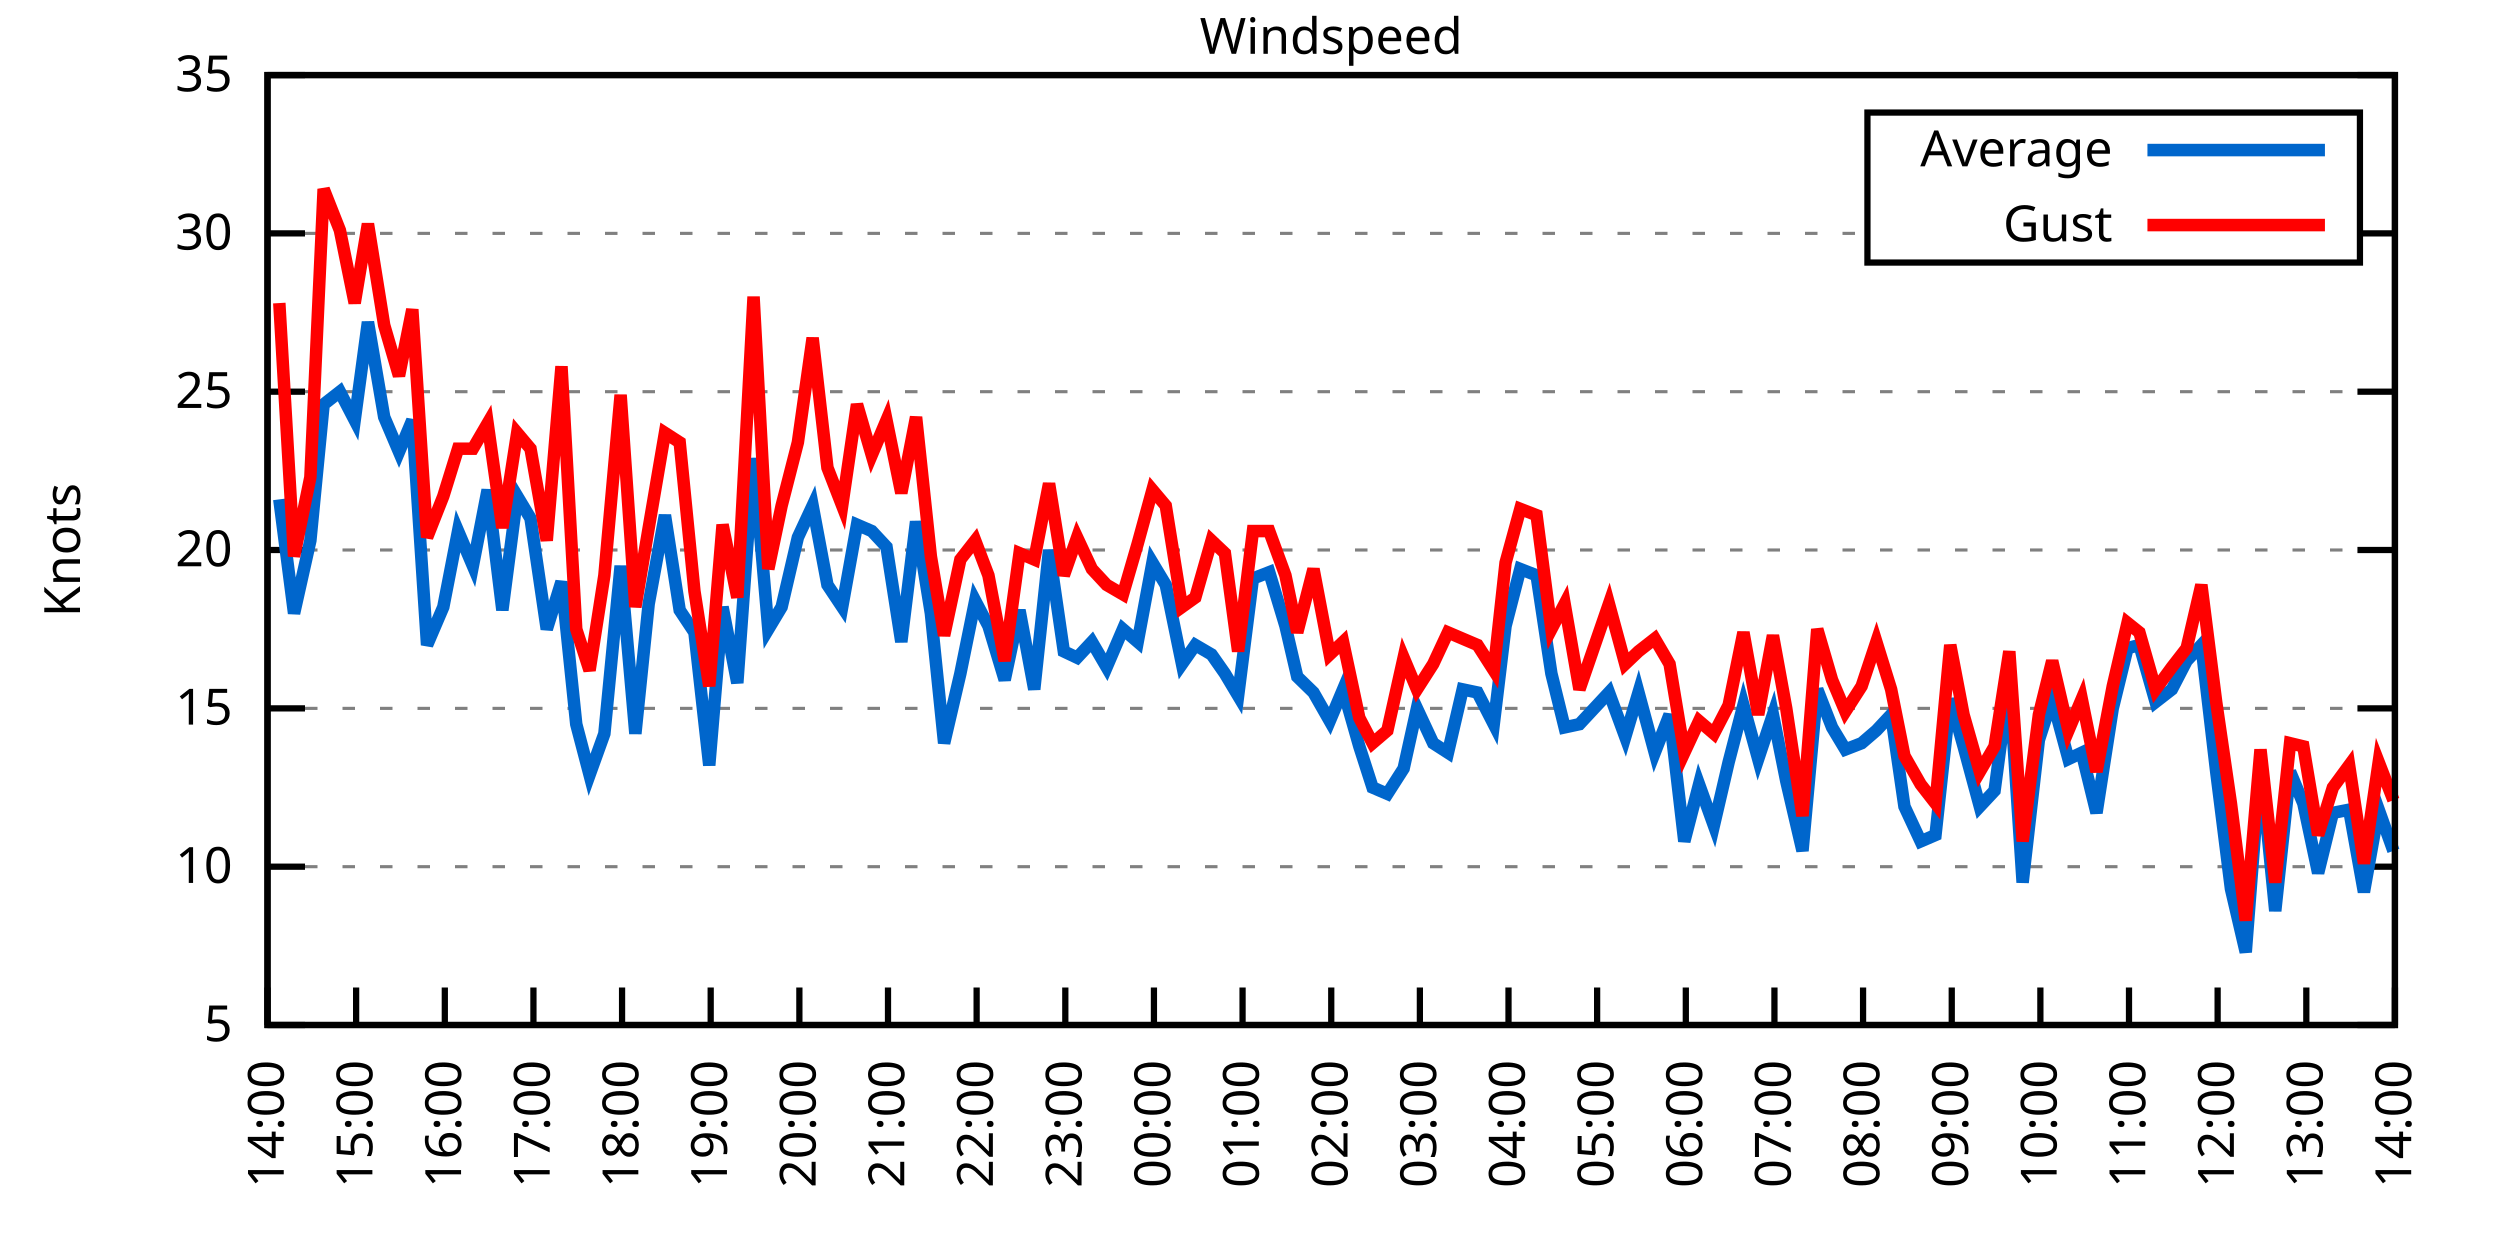
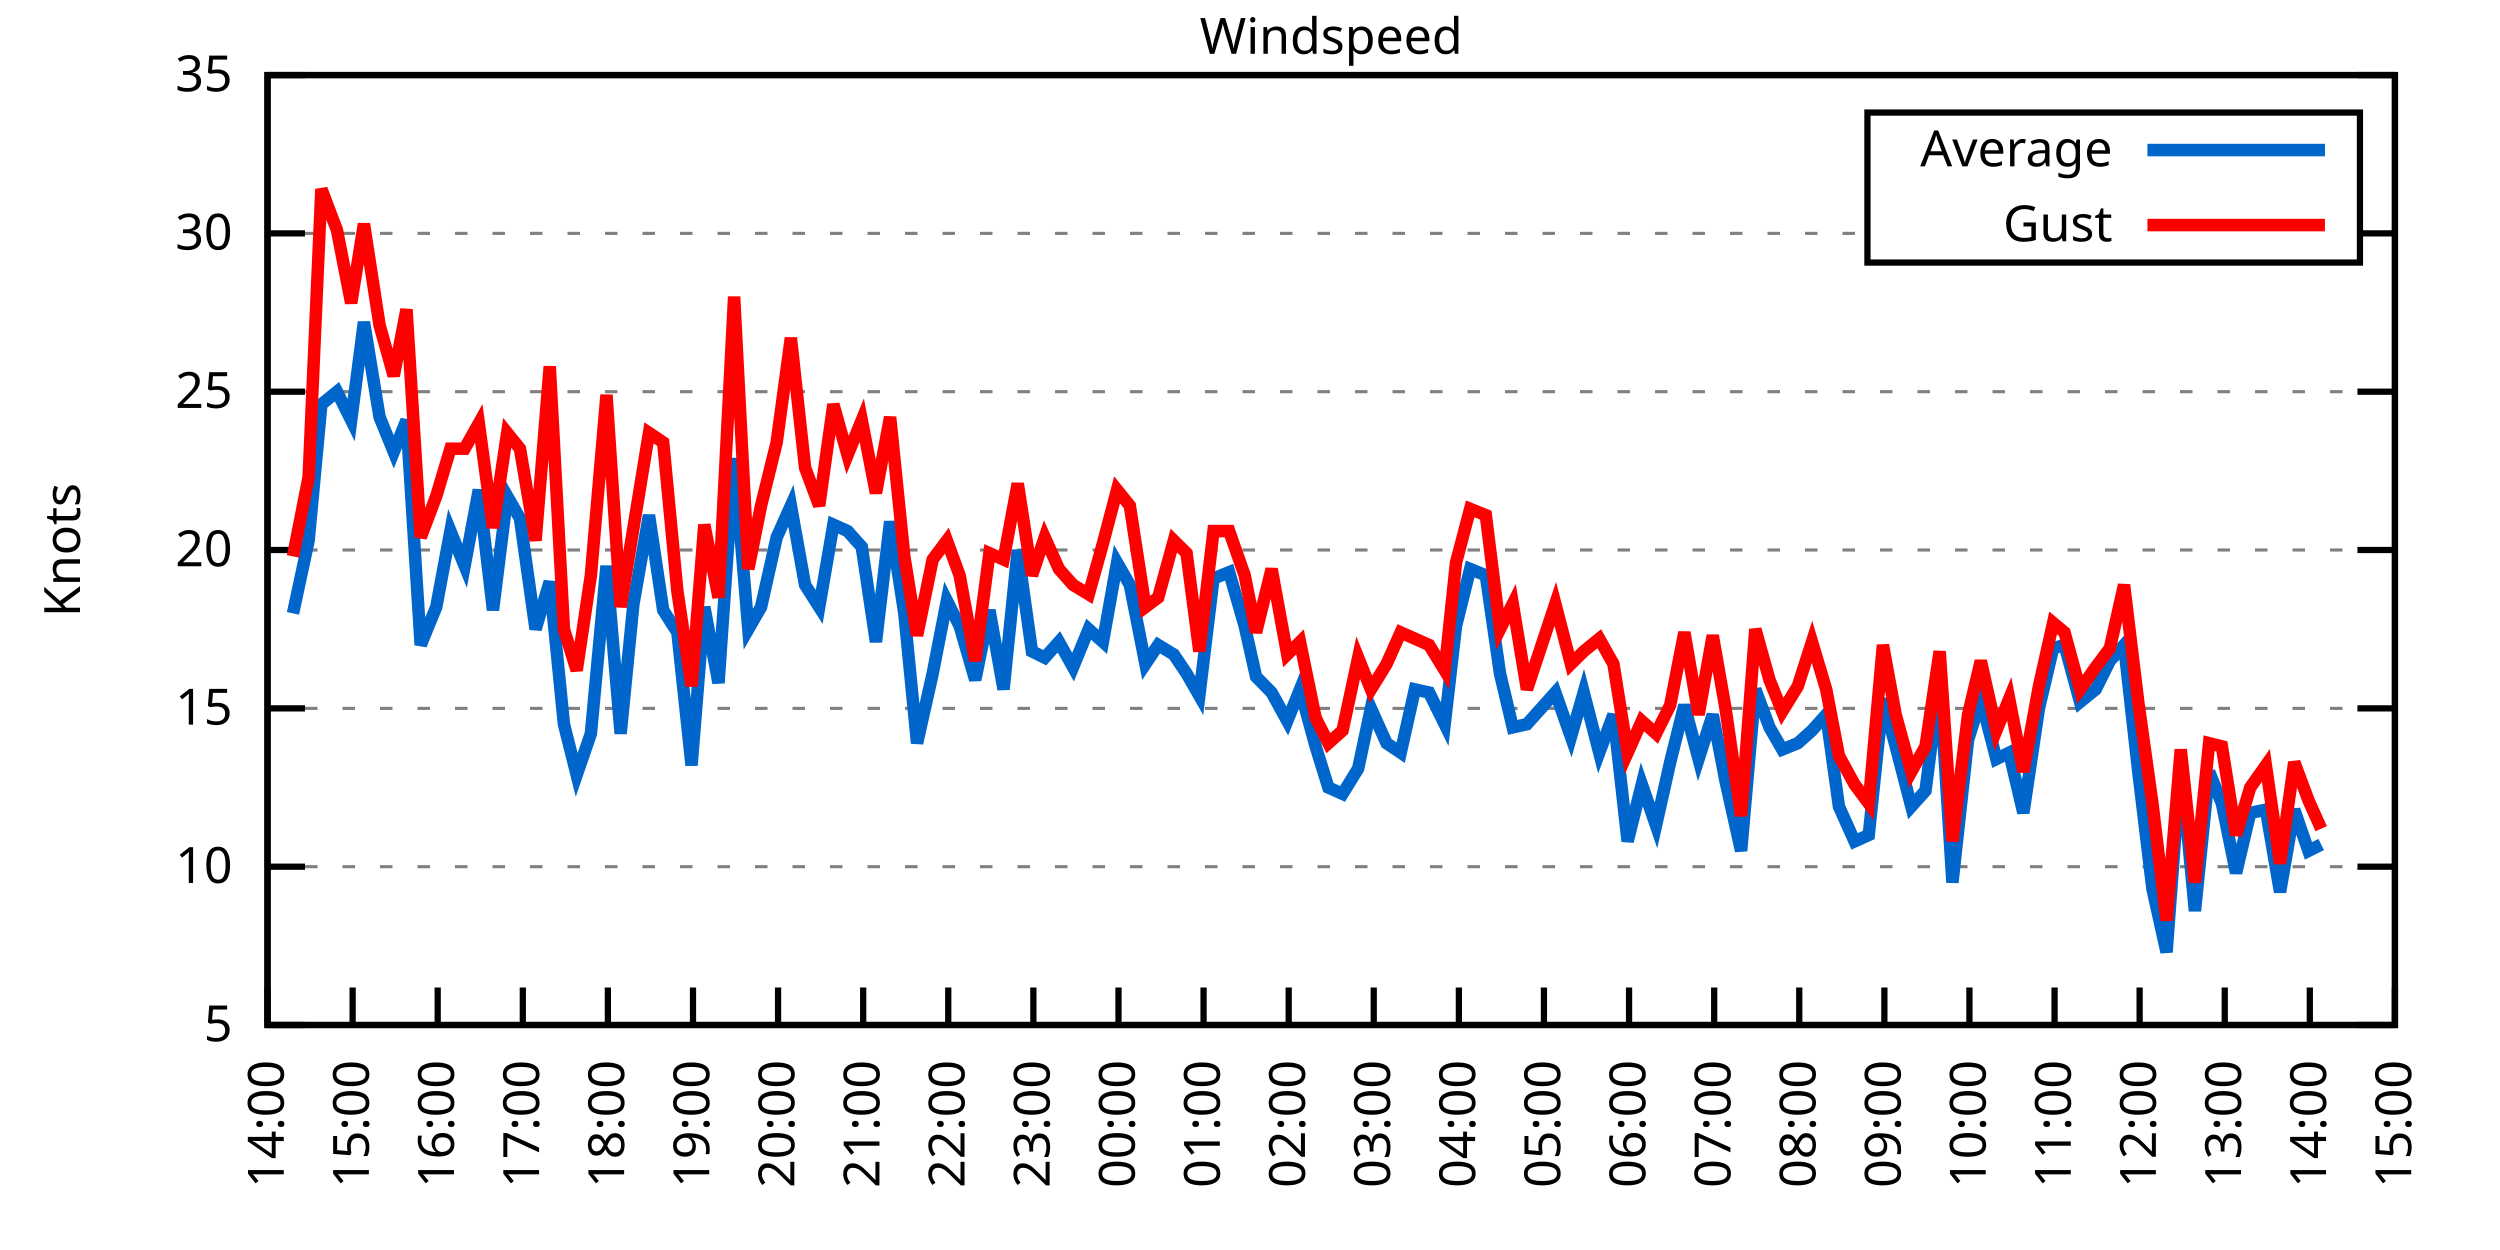
<svg xmlns="http://www.w3.org/2000/svg" xmlns:xlink="http://www.w3.org/1999/xlink" width="400" height="200" viewBox="0 0 400 200">
  <g id="gnuplot_canvas">
    <rect x="0" y="0" width="400" height="200" fill="none" />
    <defs>
      <circle id="gpDot" r="0.5" stroke-width="0.5" stroke="currentColor" />
      <path id="gpPt0" stroke-width="0.333" stroke="currentColor" d="M-1,0 h2 M0,-1 v2" />
      <path id="gpPt1" stroke-width="0.333" stroke="currentColor" d="M-1,-1 L1,1 M1,-1 L-1,1" />
      <path id="gpPt2" stroke-width="0.333" stroke="currentColor" d="M-1,0 L1,0 M0,-1 L0,1 M-1,-1 L1,1 M-1,1 L1,-1" />
      <rect id="gpPt3" stroke-width="0.333" stroke="currentColor" x="-1" y="-1" width="2" height="2" />
      <rect id="gpPt4" stroke-width="0.333" stroke="currentColor" fill="currentColor" x="-1" y="-1" width="2" height="2" />
      <circle id="gpPt5" stroke-width="0.333" stroke="currentColor" cx="0" cy="0" r="1" />
      <use xlink:href="#gpPt5" id="gpPt6" fill="currentColor" stroke="none" />
      <path id="gpPt7" stroke-width="0.333" stroke="currentColor" d="M0,-1.33 L-1.33,0.67 L1.33,0.67 z" />
      <use xlink:href="#gpPt7" id="gpPt8" fill="currentColor" stroke="none" />
      <use xlink:href="#gpPt7" id="gpPt9" stroke="currentColor" transform="rotate(180)" />
      <use xlink:href="#gpPt9" id="gpPt10" fill="currentColor" stroke="none" />
      <use xlink:href="#gpPt3" id="gpPt11" stroke="currentColor" transform="rotate(45)" />
      <use xlink:href="#gpPt11" id="gpPt12" fill="currentColor" stroke="none" />
      <path id="gpPt13" stroke-width="0.333" stroke="currentColor" d="M0,1.330 L1.265,0.411 L0.782,-1.067 L-0.782,-1.076 L-1.265,0.411 z" />
      <use xlink:href="#gpPt13" id="gpPt14" fill="currentColor" stroke="none" />
      <filter id="textbox" filterUnits="objectBoundingBox" x="0" y="0" height="1" width="1">
        <feFlood flood-color="white" flood-opacity="1" result="bgnd" />
        <feComposite in="SourceGraphic" in2="bgnd" operator="atop" />
      </filter>
      <filter id="greybox" filterUnits="objectBoundingBox" x="0" y="0" height="1" width="1">
        <feFlood flood-color="lightgrey" flood-opacity="1" result="grey" />
        <feComposite in="SourceGraphic" in2="grey" operator="atop" />
      </filter>
    </defs>
    <g fill="none" color="white" stroke="currentColor" stroke-width="1.00" stroke-linecap="butt" stroke-linejoin="miter">
</g>
    <g fill="none" color="black" stroke="currentColor" stroke-width="1.00" stroke-linecap="butt" stroke-linejoin="miter">
      <g stroke="none" shape-rendering="crispEdges">
        <polygon fill="rgb(255, 255, 255)" points="42.80,164.00 383.18,164.00 383.18,12.02 42.80,12.02 " />
      </g>
    </g>
    <g fill="none" color="black" stroke="currentColor" stroke-width="1.00" stroke-linecap="butt" stroke-linejoin="miter">
</g>
    <g fill="none" color="black" stroke="black" stroke-width="0.50" stroke-linecap="butt" stroke-linejoin="miter">
</g>
    <g fill="none" color="gray" stroke="currentColor" stroke-width="0.50" stroke-linecap="butt" stroke-linejoin="miter">
      <path stroke="gray" stroke-dasharray="2,4" class="gridline" d="M42.80,164.00 L383.19,164.00  " />
    </g>
    <g fill="none" color="gray" stroke="gray" stroke-width="1.00" stroke-linecap="butt" stroke-linejoin="miter">
</g>
    <g fill="none" color="black" stroke="currentColor" stroke-width="1.00" stroke-linecap="butt" stroke-linejoin="miter">
      <path stroke="black" d="M42.80,164.00 L48.80,164.00 M383.19,164.00 L377.19,164.00  " />
      <g transform="translate(37.20,166.60)" stroke="none" fill="black" font-family="Sans" font-size="8.00" text-anchor="end">
        <text>
          <tspan font-family="Sans"> 5</tspan>
        </text>
      </g>
    </g>
    <g fill="none" color="black" stroke="currentColor" stroke-width="1.00" stroke-linecap="butt" stroke-linejoin="miter">
</g>
    <g fill="none" color="black" stroke="black" stroke-width="0.50" stroke-linecap="butt" stroke-linejoin="miter">
</g>
    <g fill="none" color="gray" stroke="currentColor" stroke-width="0.50" stroke-linecap="butt" stroke-linejoin="miter">
      <path stroke="gray" stroke-dasharray="2,4" class="gridline" d="M42.80,138.67 L383.19,138.67  " />
    </g>
    <g fill="none" color="gray" stroke="gray" stroke-width="1.00" stroke-linecap="butt" stroke-linejoin="miter">
</g>
    <g fill="none" color="black" stroke="currentColor" stroke-width="1.00" stroke-linecap="butt" stroke-linejoin="miter">
      <path stroke="black" d="M42.80,138.67 L48.80,138.67 M383.19,138.67 L377.19,138.67  " />
      <g transform="translate(37.20,141.27)" stroke="none" fill="black" font-family="Sans" font-size="8.00" text-anchor="end">
        <text>
          <tspan font-family="Sans"> 10</tspan>
        </text>
      </g>
    </g>
    <g fill="none" color="black" stroke="currentColor" stroke-width="1.00" stroke-linecap="butt" stroke-linejoin="miter">
</g>
    <g fill="none" color="black" stroke="black" stroke-width="0.50" stroke-linecap="butt" stroke-linejoin="miter">
</g>
    <g fill="none" color="gray" stroke="currentColor" stroke-width="0.50" stroke-linecap="butt" stroke-linejoin="miter">
      <path stroke="gray" stroke-dasharray="2,4" class="gridline" d="M42.80,113.34 L383.19,113.34  " />
    </g>
    <g fill="none" color="gray" stroke="gray" stroke-width="1.00" stroke-linecap="butt" stroke-linejoin="miter">
</g>
    <g fill="none" color="black" stroke="currentColor" stroke-width="1.00" stroke-linecap="butt" stroke-linejoin="miter">
      <path stroke="black" d="M42.80,113.34 L48.80,113.34 M383.19,113.34 L377.19,113.34  " />
      <g transform="translate(37.20,115.94)" stroke="none" fill="black" font-family="Sans" font-size="8.00" text-anchor="end">
        <text>
          <tspan font-family="Sans"> 15</tspan>
        </text>
      </g>
    </g>
    <g fill="none" color="black" stroke="currentColor" stroke-width="1.00" stroke-linecap="butt" stroke-linejoin="miter">
</g>
    <g fill="none" color="black" stroke="black" stroke-width="0.50" stroke-linecap="butt" stroke-linejoin="miter">
</g>
    <g fill="none" color="gray" stroke="currentColor" stroke-width="0.50" stroke-linecap="butt" stroke-linejoin="miter">
      <path stroke="gray" stroke-dasharray="2,4" class="gridline" d="M42.80,88.00 L383.19,88.00  " />
    </g>
    <g fill="none" color="gray" stroke="gray" stroke-width="1.00" stroke-linecap="butt" stroke-linejoin="miter">
</g>
    <g fill="none" color="black" stroke="currentColor" stroke-width="1.00" stroke-linecap="butt" stroke-linejoin="miter">
      <path stroke="black" d="M42.80,88.00 L48.80,88.00 M383.19,88.00 L377.19,88.00  " />
      <g transform="translate(37.20,90.60)" stroke="none" fill="black" font-family="Sans" font-size="8.00" text-anchor="end">
        <text>
          <tspan font-family="Sans"> 20</tspan>
        </text>
      </g>
    </g>
    <g fill="none" color="black" stroke="currentColor" stroke-width="1.00" stroke-linecap="butt" stroke-linejoin="miter">
</g>
    <g fill="none" color="black" stroke="black" stroke-width="0.50" stroke-linecap="butt" stroke-linejoin="miter">
</g>
    <g fill="none" color="gray" stroke="currentColor" stroke-width="0.50" stroke-linecap="butt" stroke-linejoin="miter">
      <path stroke="gray" stroke-dasharray="2,4" class="gridline" d="M42.80,62.67 L383.19,62.67  " />
    </g>
    <g fill="none" color="gray" stroke="gray" stroke-width="1.00" stroke-linecap="butt" stroke-linejoin="miter">
</g>
    <g fill="none" color="black" stroke="currentColor" stroke-width="1.00" stroke-linecap="butt" stroke-linejoin="miter">
      <path stroke="black" d="M42.80,62.67 L48.80,62.67 M383.19,62.67 L377.19,62.67  " />
      <g transform="translate(37.20,65.27)" stroke="none" fill="black" font-family="Sans" font-size="8.00" text-anchor="end">
        <text>
          <tspan font-family="Sans"> 25</tspan>
        </text>
      </g>
    </g>
    <g fill="none" color="black" stroke="currentColor" stroke-width="1.00" stroke-linecap="butt" stroke-linejoin="miter">
</g>
    <g fill="none" color="black" stroke="black" stroke-width="0.50" stroke-linecap="butt" stroke-linejoin="miter">
</g>
    <g fill="none" color="gray" stroke="currentColor" stroke-width="0.50" stroke-linecap="butt" stroke-linejoin="miter">
      <path stroke="gray" stroke-dasharray="2,4" class="gridline" d="M42.80,37.34 L298.79,37.34 M377.59,37.34 L383.19,37.34  " />
    </g>
    <g fill="none" color="gray" stroke="gray" stroke-width="1.00" stroke-linecap="butt" stroke-linejoin="miter">
</g>
    <g fill="none" color="black" stroke="currentColor" stroke-width="1.00" stroke-linecap="butt" stroke-linejoin="miter">
      <path stroke="black" d="M42.80,37.34 L48.80,37.34 M383.19,37.34 L377.19,37.34  " />
      <g transform="translate(37.20,39.94)" stroke="none" fill="black" font-family="Sans" font-size="8.00" text-anchor="end">
        <text>
          <tspan font-family="Sans"> 30</tspan>
        </text>
      </g>
    </g>
    <g fill="none" color="black" stroke="currentColor" stroke-width="1.00" stroke-linecap="butt" stroke-linejoin="miter">
</g>
    <g fill="none" color="black" stroke="black" stroke-width="0.50" stroke-linecap="butt" stroke-linejoin="miter">
</g>
    <g fill="none" color="gray" stroke="currentColor" stroke-width="0.50" stroke-linecap="butt" stroke-linejoin="miter">
      <path stroke="gray" stroke-dasharray="2,4" class="gridline" d="M42.80,12.01 L383.19,12.01  " />
    </g>
    <g fill="none" color="gray" stroke="gray" stroke-width="1.00" stroke-linecap="butt" stroke-linejoin="miter">
</g>
    <g fill="none" color="black" stroke="currentColor" stroke-width="1.00" stroke-linecap="butt" stroke-linejoin="miter">
      <path stroke="black" d="M42.80,12.01 L48.80,12.01 M383.19,12.01 L377.19,12.01  " />
      <g transform="translate(37.20,14.61)" stroke="none" fill="black" font-family="Sans" font-size="8.00" text-anchor="end">
        <text>
          <tspan font-family="Sans"> 35</tspan>
        </text>
      </g>
    </g>
    <g fill="none" color="black" stroke="currentColor" stroke-width="1.00" stroke-linecap="butt" stroke-linejoin="miter">
      <path stroke="black" d="M42.80,164.00 L42.80,158.00  " />
      <g transform="translate(45.40,169.60) rotate(270.00)" stroke="none" fill="black" font-family="Sans" font-size="8.00" text-anchor="end">
        <text>
          <tspan font-family="Sans">14:00</tspan>
        </text>
      </g>
    </g>
    <g fill="none" color="black" stroke="currentColor" stroke-width="1.00" stroke-linecap="butt" stroke-linejoin="miter">
-       <path stroke="black" d="M56.98,164.00 L56.98,158.00  " />
-       <g transform="translate(59.58,169.60) rotate(270.00)" stroke="none" fill="black" font-family="Sans" font-size="8.00" text-anchor="end">
+       <path stroke="black" d="M56.42,164.00 L56.42,158.00  " />
+       <g transform="translate(59.02,169.60) rotate(270.00)" stroke="none" fill="black" font-family="Sans" font-size="8.00" text-anchor="end">
        <text>
          <tspan font-family="Sans">15:00</tspan>
        </text>
      </g>
    </g>
    <g fill="none" color="black" stroke="currentColor" stroke-width="1.00" stroke-linecap="butt" stroke-linejoin="miter">
-       <path stroke="black" d="M71.17,164.00 L71.17,158.00  " />
-       <g transform="translate(73.77,169.60) rotate(270.00)" stroke="none" fill="black" font-family="Sans" font-size="8.00" text-anchor="end">
+       <path stroke="black" d="M70.03,164.00 L70.03,158.00  " />
+       <g transform="translate(72.63,169.60) rotate(270.00)" stroke="none" fill="black" font-family="Sans" font-size="8.00" text-anchor="end">
        <text>
          <tspan font-family="Sans">16:00</tspan>
        </text>
      </g>
    </g>
    <g fill="none" color="black" stroke="currentColor" stroke-width="1.00" stroke-linecap="butt" stroke-linejoin="miter">
-       <path stroke="black" d="M85.35,164.00 L85.35,158.00  " />
-       <g transform="translate(87.95,169.60) rotate(270.00)" stroke="none" fill="black" font-family="Sans" font-size="8.00" text-anchor="end">
+       <path stroke="black" d="M83.65,164.00 L83.65,158.00  " />
+       <g transform="translate(86.25,169.60) rotate(270.00)" stroke="none" fill="black" font-family="Sans" font-size="8.00" text-anchor="end">
        <text>
          <tspan font-family="Sans">17:00</tspan>
        </text>
      </g>
    </g>
    <g fill="none" color="black" stroke="currentColor" stroke-width="1.00" stroke-linecap="butt" stroke-linejoin="miter">
-       <path stroke="black" d="M99.53,164.00 L99.53,158.00  " />
-       <g transform="translate(102.13,169.60) rotate(270.00)" stroke="none" fill="black" font-family="Sans" font-size="8.00" text-anchor="end">
+       <path stroke="black" d="M97.26,164.00 L97.26,158.00  " />
+       <g transform="translate(99.86,169.60) rotate(270.00)" stroke="none" fill="black" font-family="Sans" font-size="8.00" text-anchor="end">
        <text>
          <tspan font-family="Sans">18:00</tspan>
        </text>
      </g>
    </g>
    <g fill="none" color="black" stroke="currentColor" stroke-width="1.00" stroke-linecap="butt" stroke-linejoin="miter">
-       <path stroke="black" d="M113.71,164.00 L113.71,158.00  " />
-       <g transform="translate(116.31,169.60) rotate(270.00)" stroke="none" fill="black" font-family="Sans" font-size="8.00" text-anchor="end">
+       <path stroke="black" d="M110.88,164.00 L110.88,158.00  " />
+       <g transform="translate(113.48,169.60) rotate(270.00)" stroke="none" fill="black" font-family="Sans" font-size="8.00" text-anchor="end">
        <text>
          <tspan font-family="Sans">19:00</tspan>
        </text>
      </g>
    </g>
    <g fill="none" color="black" stroke="currentColor" stroke-width="1.00" stroke-linecap="butt" stroke-linejoin="miter">
-       <path stroke="black" d="M127.90,164.00 L127.90,158.00  " />
-       <g transform="translate(130.50,169.60) rotate(270.00)" stroke="none" fill="black" font-family="Sans" font-size="8.00" text-anchor="end">
+       <path stroke="black" d="M124.49,164.00 L124.49,158.00  " />
+       <g transform="translate(127.09,169.60) rotate(270.00)" stroke="none" fill="black" font-family="Sans" font-size="8.00" text-anchor="end">
        <text>
          <tspan font-family="Sans">20:00</tspan>
        </text>
      </g>
    </g>
    <g fill="none" color="black" stroke="currentColor" stroke-width="1.00" stroke-linecap="butt" stroke-linejoin="miter">
-       <path stroke="black" d="M142.08,164.00 L142.08,158.00  " />
-       <g transform="translate(144.68,169.60) rotate(270.00)" stroke="none" fill="black" font-family="Sans" font-size="8.00" text-anchor="end">
+       <path stroke="black" d="M138.11,164.00 L138.11,158.00  " />
+       <g transform="translate(140.71,169.60) rotate(270.00)" stroke="none" fill="black" font-family="Sans" font-size="8.00" text-anchor="end">
        <text>
          <tspan font-family="Sans">21:00</tspan>
        </text>
      </g>
    </g>
    <g fill="none" color="black" stroke="currentColor" stroke-width="1.00" stroke-linecap="butt" stroke-linejoin="miter">
-       <path stroke="black" d="M156.26,164.00 L156.26,158.00  " />
-       <g transform="translate(158.86,169.60) rotate(270.00)" stroke="none" fill="black" font-family="Sans" font-size="8.00" text-anchor="end">
+       <path stroke="black" d="M151.72,164.00 L151.72,158.00  " />
+       <g transform="translate(154.32,169.60) rotate(270.00)" stroke="none" fill="black" font-family="Sans" font-size="8.00" text-anchor="end">
        <text>
          <tspan font-family="Sans">22:00</tspan>
        </text>
      </g>
    </g>
    <g fill="none" color="black" stroke="currentColor" stroke-width="1.00" stroke-linecap="butt" stroke-linejoin="miter">
-       <path stroke="black" d="M170.45,164.00 L170.45,158.00  " />
-       <g transform="translate(173.05,169.60) rotate(270.00)" stroke="none" fill="black" font-family="Sans" font-size="8.00" text-anchor="end">
+       <path stroke="black" d="M165.34,164.00 L165.34,158.00  " />
+       <g transform="translate(167.94,169.60) rotate(270.00)" stroke="none" fill="black" font-family="Sans" font-size="8.00" text-anchor="end">
        <text>
          <tspan font-family="Sans">23:00</tspan>
        </text>
      </g>
    </g>
    <g fill="none" color="black" stroke="currentColor" stroke-width="1.00" stroke-linecap="butt" stroke-linejoin="miter">
-       <path stroke="black" d="M184.63,164.00 L184.63,158.00  " />
-       <g transform="translate(187.23,169.60) rotate(270.00)" stroke="none" fill="black" font-family="Sans" font-size="8.00" text-anchor="end">
+       <path stroke="black" d="M178.96,164.00 L178.96,158.00  " />
+       <g transform="translate(181.56,169.60) rotate(270.00)" stroke="none" fill="black" font-family="Sans" font-size="8.00" text-anchor="end">
        <text>
          <tspan font-family="Sans">00:00</tspan>
        </text>
      </g>
    </g>
    <g fill="none" color="black" stroke="currentColor" stroke-width="1.00" stroke-linecap="butt" stroke-linejoin="miter">
-       <path stroke="black" d="M198.81,164.00 L198.81,158.00  " />
-       <g transform="translate(201.41,169.60) rotate(270.00)" stroke="none" fill="black" font-family="Sans" font-size="8.00" text-anchor="end">
+       <path stroke="black" d="M192.57,164.00 L192.57,158.00  " />
+       <g transform="translate(195.17,169.60) rotate(270.00)" stroke="none" fill="black" font-family="Sans" font-size="8.00" text-anchor="end">
        <text>
          <tspan font-family="Sans">01:00</tspan>
        </text>
      </g>
    </g>
    <g fill="none" color="black" stroke="currentColor" stroke-width="1.00" stroke-linecap="butt" stroke-linejoin="miter">
-       <path stroke="black" d="M213.00,164.00 L213.00,158.00  " />
-       <g transform="translate(215.60,169.60) rotate(270.00)" stroke="none" fill="black" font-family="Sans" font-size="8.00" text-anchor="end">
+       <path stroke="black" d="M206.19,164.00 L206.19,158.00  " />
+       <g transform="translate(208.79,169.60) rotate(270.00)" stroke="none" fill="black" font-family="Sans" font-size="8.00" text-anchor="end">
        <text>
          <tspan font-family="Sans">02:00</tspan>
        </text>
      </g>
    </g>
    <g fill="none" color="black" stroke="currentColor" stroke-width="1.00" stroke-linecap="butt" stroke-linejoin="miter">
-       <path stroke="black" d="M227.18,164.00 L227.18,158.00  " />
-       <g transform="translate(229.78,169.60) rotate(270.00)" stroke="none" fill="black" font-family="Sans" font-size="8.00" text-anchor="end">
+       <path stroke="black" d="M219.80,164.00 L219.80,158.00  " />
+       <g transform="translate(222.40,169.60) rotate(270.00)" stroke="none" fill="black" font-family="Sans" font-size="8.00" text-anchor="end">
        <text>
          <tspan font-family="Sans">03:00</tspan>
        </text>
      </g>
    </g>
    <g fill="none" color="black" stroke="currentColor" stroke-width="1.00" stroke-linecap="butt" stroke-linejoin="miter">
-       <path stroke="black" d="M241.36,164.00 L241.36,158.00  " />
-       <g transform="translate(243.96,169.60) rotate(270.00)" stroke="none" fill="black" font-family="Sans" font-size="8.00" text-anchor="end">
+       <path stroke="black" d="M233.42,164.00 L233.42,158.00  " />
+       <g transform="translate(236.02,169.60) rotate(270.00)" stroke="none" fill="black" font-family="Sans" font-size="8.00" text-anchor="end">
        <text>
          <tspan font-family="Sans">04:00</tspan>
        </text>
      </g>
    </g>
    <g fill="none" color="black" stroke="currentColor" stroke-width="1.00" stroke-linecap="butt" stroke-linejoin="miter">
-       <path stroke="black" d="M255.54,164.00 L255.54,158.00  " />
-       <g transform="translate(258.14,169.60) rotate(270.00)" stroke="none" fill="black" font-family="Sans" font-size="8.00" text-anchor="end">
+       <path stroke="black" d="M247.03,164.00 L247.03,158.00  " />
+       <g transform="translate(249.63,169.60) rotate(270.00)" stroke="none" fill="black" font-family="Sans" font-size="8.00" text-anchor="end">
        <text>
          <tspan font-family="Sans">05:00</tspan>
        </text>
      </g>
    </g>
    <g fill="none" color="black" stroke="currentColor" stroke-width="1.00" stroke-linecap="butt" stroke-linejoin="miter">
-       <path stroke="black" d="M269.73,164.00 L269.73,158.00  " />
-       <g transform="translate(272.33,169.60) rotate(270.00)" stroke="none" fill="black" font-family="Sans" font-size="8.00" text-anchor="end">
+       <path stroke="black" d="M260.65,164.00 L260.65,158.00  " />
+       <g transform="translate(263.25,169.60) rotate(270.00)" stroke="none" fill="black" font-family="Sans" font-size="8.00" text-anchor="end">
        <text>
          <tspan font-family="Sans">06:00</tspan>
        </text>
      </g>
    </g>
    <g fill="none" color="black" stroke="currentColor" stroke-width="1.00" stroke-linecap="butt" stroke-linejoin="miter">
-       <path stroke="black" d="M283.91,164.00 L283.91,158.00  " />
-       <g transform="translate(286.51,169.60) rotate(270.00)" stroke="none" fill="black" font-family="Sans" font-size="8.00" text-anchor="end">
+       <path stroke="black" d="M274.27,164.00 L274.27,158.00  " />
+       <g transform="translate(276.87,169.60) rotate(270.00)" stroke="none" fill="black" font-family="Sans" font-size="8.00" text-anchor="end">
        <text>
          <tspan font-family="Sans">07:00</tspan>
        </text>
      </g>
    </g>
    <g fill="none" color="black" stroke="currentColor" stroke-width="1.00" stroke-linecap="butt" stroke-linejoin="miter">
-       <path stroke="black" d="M298.09,164.00 L298.09,158.00  " />
-       <g transform="translate(300.69,169.60) rotate(270.00)" stroke="none" fill="black" font-family="Sans" font-size="8.00" text-anchor="end">
+       <path stroke="black" d="M287.88,164.00 L287.88,158.00  " />
+       <g transform="translate(290.48,169.60) rotate(270.00)" stroke="none" fill="black" font-family="Sans" font-size="8.00" text-anchor="end">
        <text>
          <tspan font-family="Sans">08:00</tspan>
        </text>
      </g>
    </g>
    <g fill="none" color="black" stroke="currentColor" stroke-width="1.00" stroke-linecap="butt" stroke-linejoin="miter">
-       <path stroke="black" d="M312.28,164.00 L312.28,158.00  " />
-       <g transform="translate(314.88,169.60) rotate(270.00)" stroke="none" fill="black" font-family="Sans" font-size="8.00" text-anchor="end">
+       <path stroke="black" d="M301.50,164.00 L301.50,158.00  " />
+       <g transform="translate(304.10,169.60) rotate(270.00)" stroke="none" fill="black" font-family="Sans" font-size="8.00" text-anchor="end">
        <text>
          <tspan font-family="Sans">09:00</tspan>
        </text>
      </g>
    </g>
    <g fill="none" color="black" stroke="currentColor" stroke-width="1.00" stroke-linecap="butt" stroke-linejoin="miter">
-       <path stroke="black" d="M326.46,164.00 L326.46,158.00  " />
-       <g transform="translate(329.06,169.60) rotate(270.00)" stroke="none" fill="black" font-family="Sans" font-size="8.00" text-anchor="end">
+       <path stroke="black" d="M315.11,164.00 L315.11,158.00  " />
+       <g transform="translate(317.71,169.60) rotate(270.00)" stroke="none" fill="black" font-family="Sans" font-size="8.00" text-anchor="end">
        <text>
          <tspan font-family="Sans">10:00</tspan>
        </text>
      </g>
    </g>
    <g fill="none" color="black" stroke="currentColor" stroke-width="1.00" stroke-linecap="butt" stroke-linejoin="miter">
-       <path stroke="black" d="M340.64,164.00 L340.64,158.00  " />
-       <g transform="translate(343.24,169.60) rotate(270.00)" stroke="none" fill="black" font-family="Sans" font-size="8.00" text-anchor="end">
+       <path stroke="black" d="M328.73,164.00 L328.73,158.00  " />
+       <g transform="translate(331.33,169.60) rotate(270.00)" stroke="none" fill="black" font-family="Sans" font-size="8.00" text-anchor="end">
        <text>
          <tspan font-family="Sans">11:00</tspan>
        </text>
      </g>
    </g>
    <g fill="none" color="black" stroke="currentColor" stroke-width="1.00" stroke-linecap="butt" stroke-linejoin="miter">
-       <path stroke="black" d="M354.82,164.00 L354.82,158.00  " />
-       <g transform="translate(357.42,169.60) rotate(270.00)" stroke="none" fill="black" font-family="Sans" font-size="8.00" text-anchor="end">
+       <path stroke="black" d="M342.34,164.00 L342.34,158.00  " />
+       <g transform="translate(344.94,169.60) rotate(270.00)" stroke="none" fill="black" font-family="Sans" font-size="8.00" text-anchor="end">
        <text>
          <tspan font-family="Sans">12:00</tspan>
        </text>
      </g>
    </g>
    <g fill="none" color="black" stroke="currentColor" stroke-width="1.00" stroke-linecap="butt" stroke-linejoin="miter">
-       <path stroke="black" d="M369.01,164.00 L369.01,158.00  " />
-       <g transform="translate(371.61,169.60) rotate(270.00)" stroke="none" fill="black" font-family="Sans" font-size="8.00" text-anchor="end">
+       <path stroke="black" d="M355.96,164.00 L355.96,158.00  " />
+       <g transform="translate(358.56,169.60) rotate(270.00)" stroke="none" fill="black" font-family="Sans" font-size="8.00" text-anchor="end">
        <text>
          <tspan font-family="Sans">13:00</tspan>
+         </text>
+       </g>
+     </g>
+     <g fill="none" color="black" stroke="currentColor" stroke-width="1.00" stroke-linecap="butt" stroke-linejoin="miter">
+       <path stroke="black" d="M369.57,164.00 L369.57,158.00  " />
+       <g transform="translate(372.17,169.60) rotate(270.00)" stroke="none" fill="black" font-family="Sans" font-size="8.00" text-anchor="end">
+         <text>
+           <tspan font-family="Sans">14:00</tspan>
        </text>
      </g>
    </g>
    <g fill="none" color="black" stroke="currentColor" stroke-width="1.00" stroke-linecap="butt" stroke-linejoin="miter">
      <path stroke="black" d="M383.19,164.00 L383.19,158.00  " />
      <g transform="translate(385.79,169.60) rotate(270.00)" stroke="none" fill="black" font-family="Sans" font-size="8.00" text-anchor="end">
        <text>
-           <tspan font-family="Sans">14:00</tspan>
+           <tspan font-family="Sans">15:00</tspan>
        </text>
      </g>
    </g>
    <g fill="none" color="black" stroke="currentColor" stroke-width="1.00" stroke-linecap="butt" stroke-linejoin="miter">
</g>
    <g fill="none" color="black" stroke="currentColor" stroke-width="1.00" stroke-linecap="butt" stroke-linejoin="miter">
      <path stroke="black" d="M42.80,12.01 L42.80,164.00 L383.19,164.00 L383.19,12.01 L42.80,12.01 Z  " />
    </g>
    <g fill="none" color="black" stroke="currentColor" stroke-width="1.00" stroke-linecap="butt" stroke-linejoin="miter">
</g>
    <g fill="none" color="black" stroke="currentColor" stroke-width="1.00" stroke-linecap="butt" stroke-linejoin="miter">
      <path stroke="black" d="M298.79,42.01 L298.79,18.01 L377.59,18.01 L377.59,42.01 L298.79,42.01 Z  " />
    </g>
    <g id="Windspeed_plot_1">
      <g fill="none" color="white" stroke="black" stroke-width="2.00" stroke-linecap="butt" stroke-linejoin="miter">
</g>
      <g fill="none" color="black" stroke="currentColor" stroke-width="2.00" stroke-linecap="butt" stroke-linejoin="miter">
        <g transform="translate(337.99,26.61)" stroke="none" fill="black" font-family="Sans" font-size="8.00" text-anchor="end">
          <text>
            <tspan font-family="Sans">Average</tspan>
          </text>
        </g>
      </g>
      <g fill="none" color="black" stroke="currentColor" stroke-width="2.00" stroke-linecap="butt" stroke-linejoin="miter">
-         <path stroke="rgb(  0, 102, 204)" d="M343.59,24.01 L371.99,24.01 M44.69,79.90 L47.05,98.14 L49.66,86.49 L51.78,64.70 L54.38,62.67 L56.75,67.23   L58.87,51.53 L61.47,66.73 L63.84,72.30 L65.97,67.23 L68.33,103.20 L70.93,97.12 L73.29,84.97 L75.66,90.54   L78.02,78.38 L80.38,97.63 L82.75,79.39 L84.88,82.94 L87.48,100.67 L89.84,93.07 L92.20,115.87 L94.33,123.98   L96.70,117.39 L99.30,90.54 L101.66,117.39 L103.79,96.62 L106.39,82.43 L108.75,97.63 L111.11,101.18 L113.48,122.46   L115.61,97.12 L117.97,109.28 L120.57,73.31 L122.93,100.67 L125.06,97.12 L127.66,85.98 L130.02,80.91 L132.39,93.58   L134.75,97.12 L137.12,83.95 L139.48,84.97 L141.84,87.50 L144.21,102.70 L146.57,83.45 L148.94,98.14 L151.06,118.91   L153.66,107.76 L156.03,96.11 L158.15,100.16 L160.75,108.78 L163.12,97.63 L165.48,110.30 L167.85,88.00 L170.21,104.22   L172.34,105.23 L174.70,102.70 L177.06,106.75 L179.67,100.67 L182.03,102.70 L184.39,90.03 L186.52,93.58 L189.12,106.24   L191.25,103.20 L193.85,104.72 L195.98,107.76 L198.10,111.31 L200.47,92.56 L203.07,91.55 L205.67,100.16 L207.56,108.27   L210.16,110.80 L212.76,115.36 L214.89,110.30 L217.49,119.42 L219.61,126.00 L221.98,127.02 L224.58,122.96 L226.71,113.34   L229.31,118.91 L231.67,120.43 L234.03,110.30 L236.40,110.80 L239.00,115.87 L240.89,100.16 L243.25,91.04 L245.85,92.06   L248.22,107.76 L250.34,116.38 L252.71,115.87 L257.43,110.80 L260.04,117.90 L262.16,110.80 L264.76,120.43 L267.13,114.35   L269.49,134.62 L271.85,125.50 L274.22,132.08 L276.58,121.95 L278.95,112.83 L281.31,121.44 L283.67,114.35 L285.80,124.99   L288.40,136.14 L290.76,110.30 L293.13,116.38 L295.26,119.92 L297.86,118.91 L300.22,116.88 L302.58,114.35 L304.71,129.04   L307.31,134.62 L309.68,133.60 L312.04,111.82 L314.17,119.42 L316.77,129.04 L319.13,126.51 L321.49,108.78 L323.62,141.20   L326.22,118.40 L328.35,111.82 L330.95,121.44 L333.08,120.43 L335.44,130.06 L338.04,113.34 L340.40,103.71 L342.30,103.20   L344.90,112.32 L347.50,110.30 L349.86,105.74 L352.22,103.20 L354.59,123.47 L356.95,142.21 L359.32,152.35 L361.68,121.95   L364.04,145.76 L366.41,123.47 L368.53,128.54 L370.90,139.68 L373.26,130.06 L375.86,129.55 L378.23,142.72 L380.59,129.55   L382.95,136.14  " />
+         <path stroke="rgb(  0, 102, 204)" d="M343.59,24.01 L371.99,24.01 M46.88,98.14 L49.38,86.49 L51.42,64.70 L53.92,62.67 L56.19,67.23 L58.23,51.53   L60.73,66.73 L63.00,72.30 L65.04,67.23 L67.31,103.20 L69.80,97.12 L72.07,84.97 L74.34,90.54 L76.61,78.38   L78.88,97.63 L81.15,79.39 L83.19,82.94 L85.69,100.67 L87.96,93.07 L90.23,115.87 L92.27,123.98 L94.54,117.39   L97.04,90.54 L99.30,117.39 L101.35,96.62 L103.84,82.43 L106.11,97.63 L108.38,101.18 L110.65,122.46 L112.69,97.12   L114.96,109.28 L117.46,73.31 L119.73,100.67 L121.77,97.12 L124.27,85.98 L126.54,80.91 L128.81,93.58 L131.07,97.12   L133.34,83.95 L135.61,84.97 L137.88,87.50 L140.15,102.70 L142.42,83.45 L144.69,98.14 L146.73,118.91 L149.23,107.76   L151.50,96.11 L153.54,100.16 L156.04,108.78 L158.31,97.63 L160.57,110.30 L162.84,88.00 L165.11,104.22 L167.16,105.23   L169.43,102.70 L171.69,106.75 L174.19,100.67 L176.46,102.70 L178.73,90.03 L180.77,93.58 L183.27,106.24 L185.31,103.20   L187.81,104.72 L189.85,107.76 L191.89,111.31 L194.16,92.56 L196.66,91.55 L199.15,100.16 L200.97,108.27 L203.46,110.80   L205.96,115.36 L208.00,110.30 L210.50,119.42 L212.54,126.00 L214.81,127.02 L217.31,122.96 L219.35,113.34 L221.85,118.91   L224.11,120.43 L226.38,110.30 L228.65,110.80 L231.15,115.87 L232.96,100.16 L235.23,91.04 L237.73,92.06 L240.00,107.76   L242.04,116.38 L244.31,115.87 L248.85,110.80 L251.35,117.90 L253.39,110.80 L255.88,120.43 L258.15,114.35 L260.42,134.62   L262.69,125.50 L264.96,132.08 L267.23,121.95 L269.50,112.83 L271.77,121.44 L274.04,114.35 L276.08,124.99 L278.58,136.14   L280.85,110.30 L283.12,116.38 L285.16,119.92 L287.65,118.91 L289.92,116.88 L292.19,114.35 L294.23,129.04 L296.73,134.62   L299.00,133.60 L301.27,111.82 L303.31,119.42 L305.81,129.04 L308.08,126.51 L310.35,108.78 L312.39,141.20 L314.89,118.40   L316.93,111.82 L319.42,121.44 L321.47,120.43 L323.74,130.06 L326.23,113.34 L328.50,103.71 L330.32,103.20 L332.81,112.32   L335.31,110.30 L337.58,105.74 L339.85,103.20 L342.12,123.47 L344.39,142.21 L346.65,152.35 L348.92,121.95 L351.19,145.76   L353.46,123.47 L355.50,128.54 L357.77,139.68 L360.04,130.06 L362.54,129.55 L364.81,142.72 L367.08,129.55 L369.35,136.14   L371.39,135.12  " />
      </g>
    </g>
    <g id="Windspeed_plot_2">
      <g fill="none" color="black" stroke="currentColor" stroke-width="2.00" stroke-linecap="butt" stroke-linejoin="miter">
        <g transform="translate(337.99,38.61)" stroke="none" fill="black" font-family="Sans" font-size="8.00" text-anchor="end">
          <text>
            <tspan font-family="Sans">Gust</tspan>
          </text>
        </g>
      </g>
      <g fill="none" color="black" stroke="currentColor" stroke-width="2.00" stroke-linecap="butt" stroke-linejoin="miter">
-         <path stroke="rgb(255,   0,   0)" d="M343.59,36.01 L371.99,36.01 M44.69,48.49 L47.05,89.02 L49.66,76.35 L51.78,30.25 L54.38,36.84 L56.75,48.49   L58.87,35.82 L61.47,52.03 L63.84,60.14 L65.97,49.50 L68.33,85.98 L70.93,79.39 L73.29,71.79 L75.66,71.79   L78.02,67.74 L80.38,84.46 L82.75,69.26 L84.88,71.79 L87.48,86.49 L89.84,58.62 L92.20,100.67 L94.33,107.26   L96.70,92.06 L99.30,63.18 L101.66,97.12 L103.79,84.46 L106.39,69.26 L108.75,70.78 L111.11,94.59 L113.48,109.79   L115.61,83.95 L117.97,95.60 L120.57,47.47 L122.93,91.04 L125.06,80.91 L127.66,70.78 L130.02,54.06 L132.39,74.83   L134.75,80.91 L137.12,64.70 L139.48,72.81 L141.84,67.23 L144.21,78.89 L146.57,66.73 L148.94,89.02 L151.06,101.68   L153.66,89.52 L156.03,86.49 L158.15,92.06 L160.75,105.74 L163.12,88.51 L165.48,89.52 L167.85,77.37 L170.21,92.06   L172.34,85.98 L174.70,91.04 L177.06,93.58 L179.67,95.10 L182.03,86.99 L184.39,78.38 L186.52,80.91 L189.12,97.12   L191.25,95.60 L193.85,86.49 L195.98,88.51 L198.10,104.22 L200.47,84.97 L203.07,84.97 L205.67,92.06 L207.56,101.18   L210.16,91.04 L212.76,104.72 L214.89,102.70 L217.49,114.86 L219.61,118.91 L221.98,116.88 L224.58,105.23 L226.71,110.30   L229.31,106.24 L231.67,101.18 L234.03,102.19 L236.40,103.20 L239.00,107.26 L240.89,90.03 L243.25,81.42 L245.85,82.43   L248.22,100.67 L250.34,96.62 L252.71,110.30 L257.43,96.62 L260.04,106.24 L262.16,104.22 L264.76,102.19 L267.13,106.24   L269.49,120.43 L271.85,115.36 L274.22,117.39 L276.58,112.83 L278.95,101.18 L281.31,114.35 L283.67,101.68 L285.80,113.34   L288.40,130.56 L290.76,100.67 L293.13,108.78 L295.26,113.84 L297.86,109.79 L300.22,102.70 L302.58,110.30 L304.71,120.94   L307.31,125.50 L309.68,128.54 L312.04,103.20 L314.17,114.35 L316.77,123.47 L319.13,119.42 L321.49,104.22 L323.62,134.62   L326.22,114.35 L328.35,105.74 L330.95,116.88 L333.08,111.82 L335.44,123.47 L338.04,109.79 L340.40,99.66 L342.30,101.18   L344.90,110.30 L347.50,106.75 L349.86,103.71 L352.22,93.58 L354.59,112.32 L356.95,128.54 L359.32,147.28 L361.68,119.92   L364.04,141.20 L366.41,118.91 L368.53,119.42 L370.90,133.60 L373.26,126.00 L375.86,122.46 L378.23,138.16 L380.59,121.95   L382.95,128.03  " />
+         <path stroke="rgb(255,   0,   0)" d="M343.59,36.01 L371.99,36.01 M46.88,89.02 L49.38,76.35 L51.42,30.25 L53.92,36.84 L56.19,48.49 L58.23,35.82   L60.73,52.03 L63.00,60.14 L65.04,49.50 L67.31,85.98 L69.80,79.39 L72.07,71.79 L74.34,71.79 L76.61,67.74   L78.88,84.46 L81.15,69.26 L83.19,71.79 L85.69,86.49 L87.96,58.62 L90.23,100.67 L92.27,107.26 L94.54,92.06   L97.04,63.18 L99.30,97.12 L101.35,84.46 L103.84,69.26 L106.11,70.78 L108.38,94.59 L110.65,109.79 L112.69,83.95   L114.96,95.60 L117.46,47.47 L119.73,91.04 L121.77,80.91 L124.27,70.78 L126.54,54.06 L128.81,74.83 L131.07,80.91   L133.34,64.70 L135.61,72.81 L137.88,67.23 L140.15,78.89 L142.42,66.73 L144.69,89.02 L146.73,101.68 L149.23,89.52   L151.50,86.49 L153.54,92.06 L156.04,105.74 L158.31,88.51 L160.57,89.52 L162.84,77.37 L165.11,92.06 L167.16,85.98   L169.43,91.04 L171.69,93.58 L174.19,95.10 L176.46,86.99 L178.73,78.38 L180.77,80.91 L183.27,97.12 L185.31,95.60   L187.81,86.49 L189.85,88.51 L191.89,104.22 L194.16,84.97 L196.66,84.97 L199.15,92.06 L200.97,101.18 L203.46,91.04   L205.96,104.72 L208.00,102.70 L210.50,114.86 L212.54,118.91 L214.81,116.88 L217.31,105.23 L219.35,110.30 L221.85,106.24   L224.11,101.18 L226.38,102.19 L228.65,103.20 L231.15,107.26 L232.96,90.03 L235.23,81.42 L237.73,82.43 L240.00,100.67   L242.04,96.62 L244.31,110.30 L248.85,96.62 L251.35,106.24 L253.39,104.22 L255.88,102.19 L258.15,106.24 L260.42,120.43   L262.69,115.36 L264.96,117.39 L267.23,112.83 L269.50,101.18 L271.77,114.35 L274.04,101.68 L276.08,113.34 L278.58,130.56   L280.85,100.67 L283.12,108.78 L285.16,113.84 L287.65,109.79 L289.92,102.70 L292.19,110.30 L294.23,120.94 L296.73,125.50   L299.00,128.54 L301.27,103.20 L303.31,114.35 L305.81,123.47 L308.08,119.42 L310.35,104.22 L312.39,134.62 L314.89,114.35   L316.93,105.74 L319.42,116.88 L321.47,111.82 L323.74,123.47 L326.23,109.79 L328.50,99.66 L330.32,101.18 L332.81,110.30   L335.31,106.75 L337.58,103.71 L339.85,93.58 L342.12,112.32 L344.39,128.54 L346.65,147.28 L348.92,119.92 L351.19,141.20   L353.46,118.91 L355.50,119.42 L357.77,133.60 L360.04,126.00 L362.54,122.46 L364.81,138.16 L367.08,121.95 L369.35,128.03   L371.39,132.59  " />
      </g>
    </g>
    <g fill="none" color="black" stroke="currentColor" stroke-width="2.00" stroke-linecap="butt" stroke-linejoin="miter">
</g>
    <g fill="none" color="black" stroke="black" stroke-width="1.00" stroke-linecap="butt" stroke-linejoin="miter">
</g>
    <g fill="none" color="black" stroke="currentColor" stroke-width="1.00" stroke-linecap="butt" stroke-linejoin="miter">
      <path stroke="black" d="M42.80,12.01 L42.80,164.00 L383.19,164.00 L383.19,12.01 L42.80,12.01 Z  " />
      <g transform="translate(12.80,88.01) rotate(270.00)" stroke="none" fill="black" font-family="Sans" font-size="8.00" text-anchor="middle">
        <text>
          <tspan font-family="Sans">Knots</tspan>
        </text>
      </g>
    </g>
    <g fill="none" color="black" stroke="currentColor" stroke-width="1.00" stroke-linecap="butt" stroke-linejoin="miter">
</g>
    <g fill="none" color="black" stroke="currentColor" stroke-width="1.00" stroke-linecap="butt" stroke-linejoin="miter">
      <g transform="translate(212.99,8.61)" stroke="none" fill="black" font-family="Sans" font-size="8.00" text-anchor="middle">
        <text>
          <tspan font-family="Sans">Windspeed</tspan>
        </text>
      </g>
    </g>
    <g fill="none" color="black" stroke="currentColor" stroke-width="1.00" stroke-linecap="butt" stroke-linejoin="miter">
</g>
  </g>
</svg>
